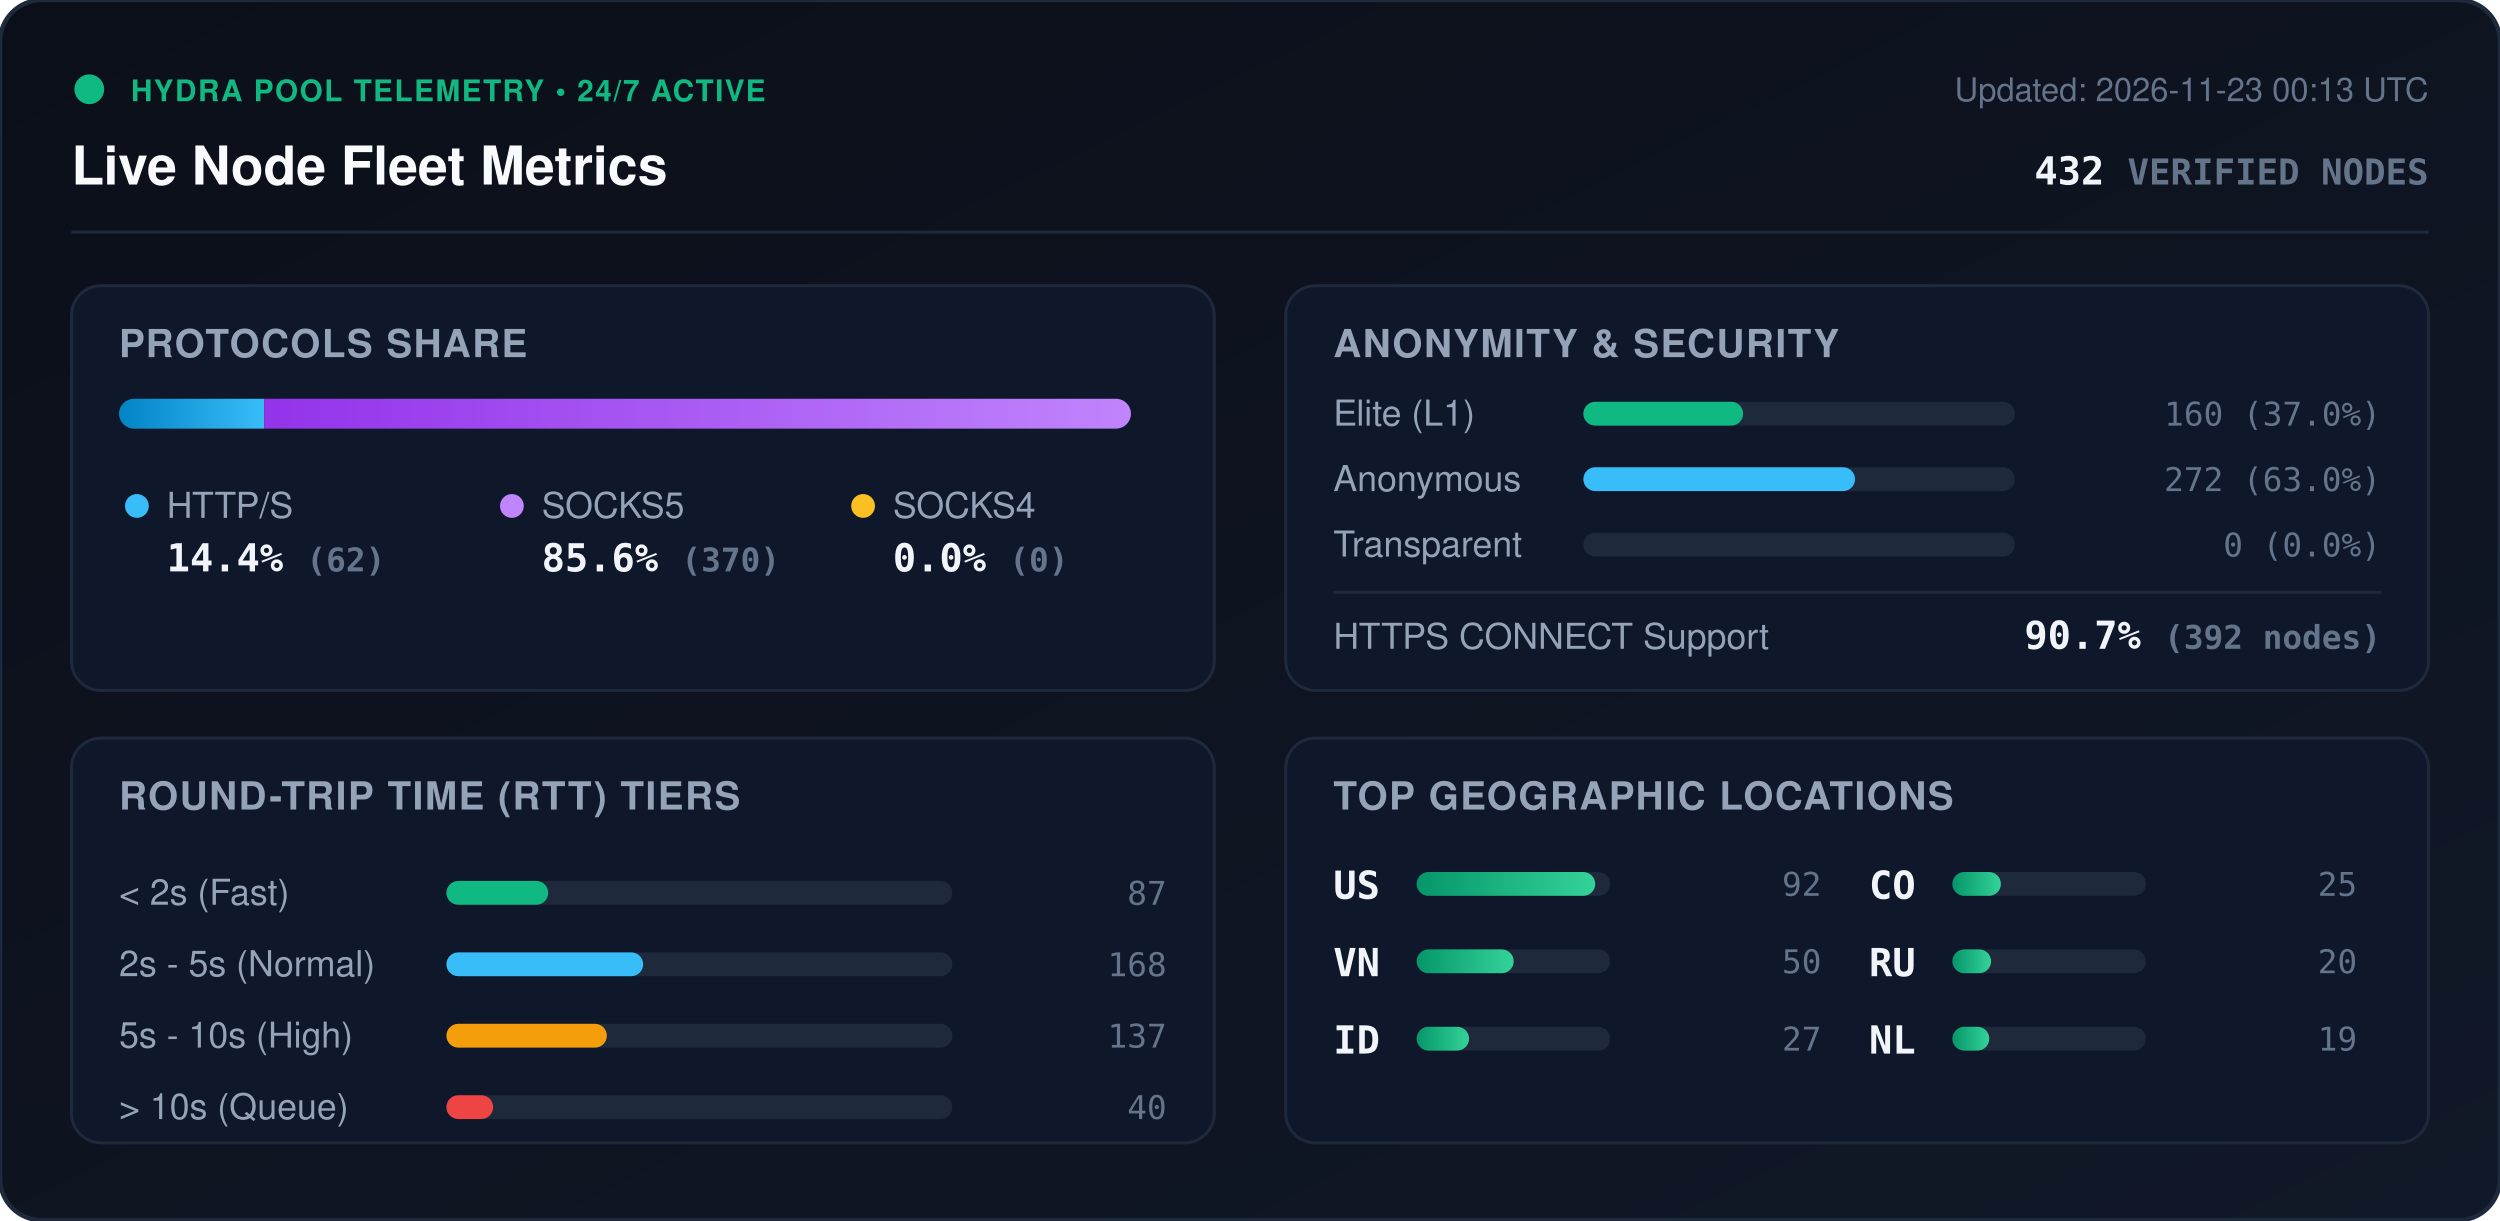
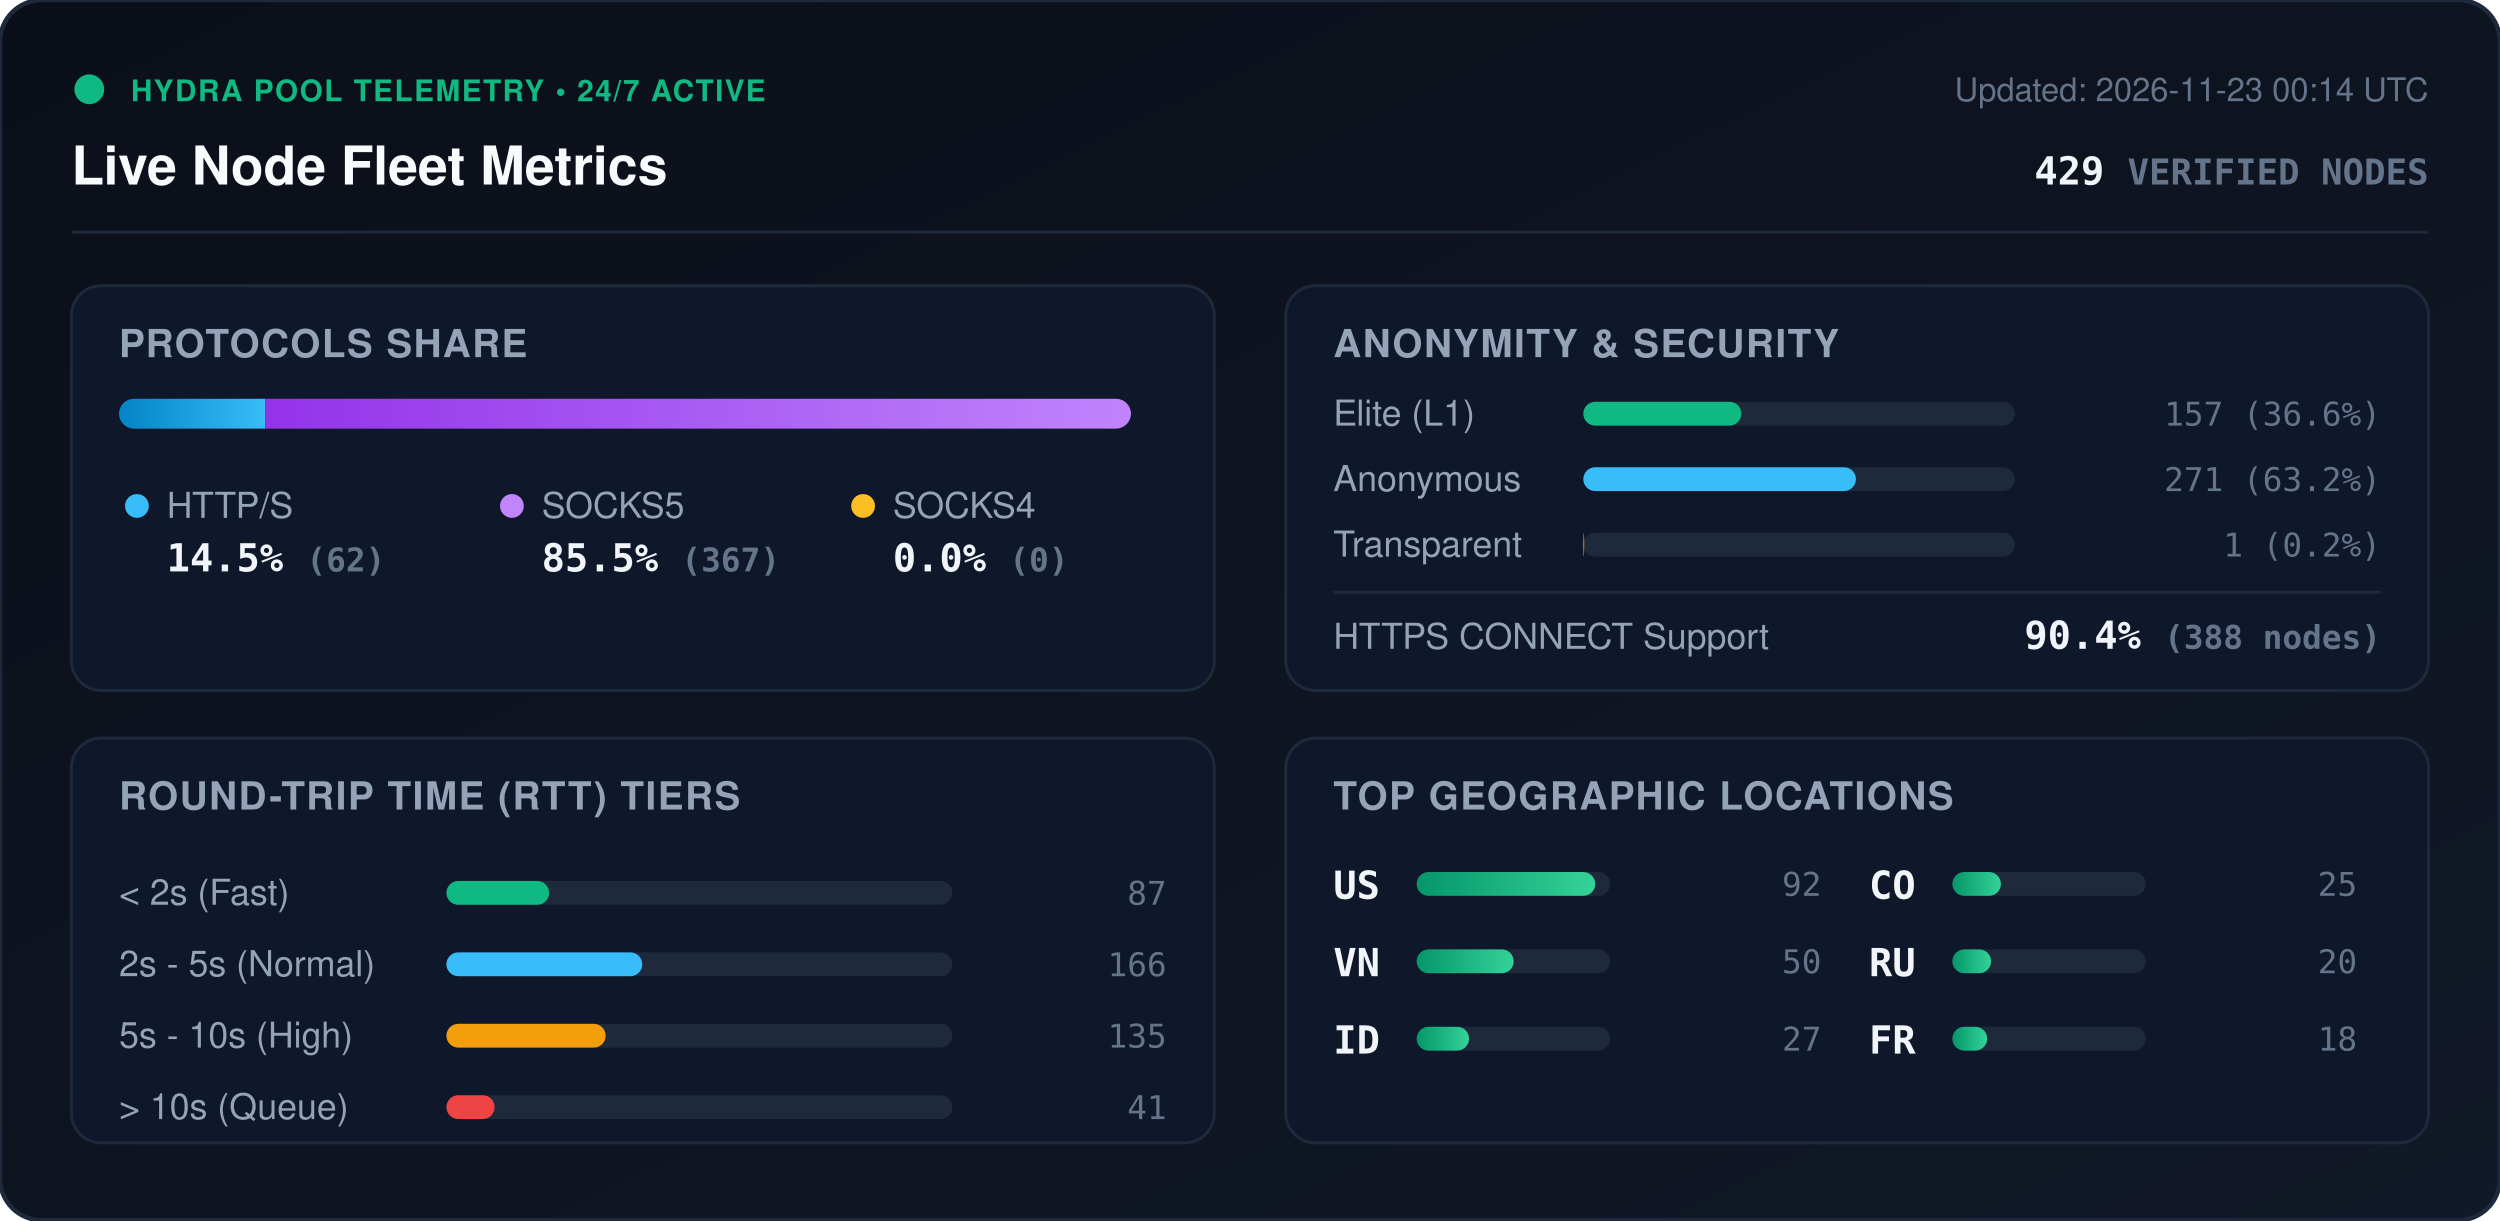
<svg xmlns="http://www.w3.org/2000/svg" viewBox="0 0 840 410" width="840" height="410" style="max-width: 100%; height: auto;">
  <defs>
    <linearGradient id="bg" x1="0%" y1="0%" x2="100%" y2="100%">
      <stop offset="0%" stop-color="#0b0f19" />
      <stop offset="100%" stop-color="#111827" />
    </linearGradient>
    <linearGradient id="bar-http" x1="0%" y1="0%" x2="100%" y2="0%">
      <stop offset="0%" stop-color="#0284c7" />
      <stop offset="100%" stop-color="#38bdf8" />
    </linearGradient>
    <linearGradient id="bar-socks5" x1="0%" y1="0%" x2="100%" y2="0%">
      <stop offset="0%" stop-color="#9333ea" />
      <stop offset="100%" stop-color="#c084fc" />
    </linearGradient>
    <linearGradient id="bar-socks4" x1="0%" y1="0%" x2="100%" y2="0%">
      <stop offset="0%" stop-color="#d97706" />
      <stop offset="100%" stop-color="#fbbf24" />
    </linearGradient>
    <linearGradient id="bar-green" x1="0%" y1="0%" x2="100%" y2="0%">
      <stop offset="0%" stop-color="#059669" />
      <stop offset="100%" stop-color="#34d399" />
    </linearGradient>
    <clipPath id="prog-track-clip">
      <rect width="340.0" height="10" rx="5" />
    </clipPath>
    <style>
      .title { font: 700 18px -apple-system, BlinkMacSystemFont, 'Segoe UI', Helvetica, Arial, sans-serif; fill: #f8fafc; }
      .sub { font: 500 11px -apple-system, BlinkMacSystemFont, 'Segoe UI', Helvetica, Arial, sans-serif; fill: #64748b; }
      .section-hdr { font: 600 13px -apple-system, BlinkMacSystemFont, 'Segoe UI', Helvetica, Arial, sans-serif; fill: #94a3b8; letter-spacing: 0.5px; }
      .metric-val { font: 700 13px -apple-system, BlinkMacSystemFont, 'Segoe UI', Helvetica, Arial, sans-serif; fill: #f1f5f9; }
      .metric-lbl { font: 500 12px -apple-system, BlinkMacSystemFont, 'Segoe UI', Helvetica, Arial, sans-serif; fill: #94a3b8; }
      .badge-txt { font: 700 10px -apple-system, BlinkMacSystemFont, 'Segoe UI', Helvetica, Arial, sans-serif; fill: #10b981; letter-spacing: 0.5px; }
      .mono { font-family: ui-monospace, SFMono-Regular, Menlo, Monaco, Consolas, monospace; }
      .pulse { animation: beacon 2s infinite ease-in-out; }
      @keyframes beacon { 0%, 100% { opacity: 1; } 50% { opacity: 0.35; } }
    </style>
  </defs>
  <rect width="840" height="410" rx="14" fill="url(#bg)" stroke="#1e293b" stroke-width="1.5" />
  <g transform="translate(24, 24)">
    <circle cx="6" cy="6" r="5" fill="#10b981" class="pulse" />
    <text x="20" y="10" class="badge-txt">HYDRA POOL TELEMETRY • 24/7 ACTIVE</text>
    <text x="0" y="38" class="title">Live Node Fleet Metrics</text>
-     <text x="792" y="10" text-anchor="end" class="sub">Updated: 2026-11-23 00:13 UTC</text>
-     <text x="792" y="38" text-anchor="end" class="metric-val mono" fill="#38bdf8">432 <tspan font-size="12" fill="#64748b">VERIFIED NODES</tspan>
+     <text x="792" y="10" text-anchor="end" class="sub">Updated: 2026-11-23 00:14 UTC</text>
+     <text x="792" y="38" text-anchor="end" class="metric-val mono" fill="#38bdf8">429 <tspan font-size="12" fill="#64748b">VERIFIED NODES</tspan>
    </text>
  </g>
  <line x1="24" y1="78" x2="816" y2="78" stroke="#1e293b" stroke-width="1" />
  <g transform="translate(24, 96)">
    <rect width="384" height="136" rx="10" fill="#0f172a" stroke="#1e293b" />
    <text x="16" y="24" class="section-hdr">PROTOCOLS SHARE</text>
    <g transform="translate(16, 38)">
      <rect width="340.0" height="10" rx="5" fill="#1e293b" />
      <g clip-path="url(#prog-track-clip)">
-         <rect x="0" width="48.8" height="10" fill="url(#bar-http)" />
-         <rect x="48.8" width="291.2" height="10" fill="url(#bar-socks5)" />
+         <rect x="0" width="49.1" height="10" fill="url(#bar-http)" />
+         <rect x="49.1" width="290.9" height="10" fill="url(#bar-socks5)" />
        <rect x="340.0" width="0.0" height="10" fill="url(#bar-socks4)" />
      </g>
    </g>
    <g transform="translate(16, 68)">
      <circle cx="6" cy="6" r="4" fill="#38bdf8" />
      <text x="16" y="10" class="metric-lbl">HTTP/S</text>
-       <text x="16" y="28" class="metric-val mono">14.4% <tspan font-size="11" fill="#64748b">(62)</tspan>
+       <text x="16" y="28" class="metric-val mono">14.5% <tspan font-size="11" fill="#64748b">(62)</tspan>
      </text>
      <circle cx="132" cy="6" r="4" fill="#c084fc" />
      <text x="142" y="10" class="metric-lbl">SOCKS5</text>
-       <text x="142" y="28" class="metric-val mono">85.6% <tspan font-size="11" fill="#64748b">(370)</tspan>
+       <text x="142" y="28" class="metric-val mono">85.5% <tspan font-size="11" fill="#64748b">(367)</tspan>
      </text>
      <circle cx="250" cy="6" r="4" fill="#fbbf24" />
      <text x="260" y="10" class="metric-lbl">SOCKS4</text>
      <text x="260" y="28" class="metric-val mono">0.0% <tspan font-size="11" fill="#64748b">(0)</tspan>
      </text>
    </g>
  </g>
  <g transform="translate(432, 96)">
    <rect width="384" height="136" rx="10" fill="#0f172a" stroke="#1e293b" />
    <text x="16" y="24" class="section-hdr">ANONYMITY &amp; SECURITY</text>
    <text x="16" y="47" class="metric-lbl">Elite (L1)</text>
    <rect x="100" y="39" width="145.0" height="8" rx="4" fill="#1e293b" />
-     <rect x="100" y="39" width="53.7" height="8" rx="4" fill="#10b981" />
-     <text x="368" y="47" text-anchor="end" class="mono sub" fill="#e2e8f0">160 (37.0%)</text>
+     <rect x="100" y="39" width="53.1" height="8" rx="4" fill="#10b981" />
+     <text x="368" y="47" text-anchor="end" class="mono sub" fill="#e2e8f0">157 (36.6%)</text>
    <text x="16" y="69" class="metric-lbl">Anonymous</text>
    <rect x="100" y="61" width="145.0" height="8" rx="4" fill="#1e293b" />
-     <rect x="100" y="61" width="91.3" height="8" rx="4" fill="#38bdf8" />
-     <text x="368" y="69" text-anchor="end" class="mono sub" fill="#e2e8f0">272 (63.0%)</text>
+     <rect x="100" y="61" width="91.6" height="8" rx="4" fill="#38bdf8" />
+     <text x="368" y="69" text-anchor="end" class="mono sub" fill="#e2e8f0">271 (63.2%)</text>
    <text x="16" y="91" class="metric-lbl">Transparent</text>
    <rect x="100" y="83" width="145.0" height="8" rx="4" fill="#1e293b" />
-     <rect x="100" y="83" width="0.0" height="8" rx="4" fill="#f59e0b" />
-     <text x="368" y="91" text-anchor="end" class="mono sub" fill="#e2e8f0">0 (0.0%)</text>
+     <rect x="100" y="83" width="0.3" height="8" rx="4" fill="#f59e0b" />
+     <text x="368" y="91" text-anchor="end" class="mono sub" fill="#e2e8f0">1 (0.2%)</text>
    <line x1="16" y1="103" x2="368" y2="103" stroke="#1e293b" stroke-width="1" />
    <text x="16" y="122" class="metric-lbl">HTTPS CONNECT Support</text>
-     <text x="368" y="122" text-anchor="end" class="metric-val mono" fill="#34d399">90.7% <tspan font-size="11" fill="#64748b">(392 nodes)</tspan>
+     <text x="368" y="122" text-anchor="end" class="metric-val mono" fill="#34d399">90.4% <tspan font-size="11" fill="#64748b">(388 nodes)</tspan>
    </text>
  </g>
  <g transform="translate(24, 248)">
    <rect width="384" height="136" rx="10" fill="#0f172a" stroke="#1e293b" />
    <text x="16" y="24" class="section-hdr">ROUND-TRIP TIME (RTT) TIERS</text>
    <g transform="translate(16, 42)">
      <text x="0" y="14" class="metric-lbl">&lt; 2s (Fast)</text>
      <rect x="110" y="6" width="170" height="8" rx="4" fill="#1e293b" />
-       <rect x="110" y="6" width="34.2" height="8" rx="4" fill="#10b981" />
+       <rect x="110" y="6" width="34.5" height="8" rx="4" fill="#10b981" />
      <text x="352" y="14" text-anchor="end" class="mono sub">87</text>
      <text x="0" y="38" class="metric-lbl">2s - 5s (Normal)</text>
      <rect x="110" y="30" width="170" height="8" rx="4" fill="#1e293b" />
-       <rect x="110" y="30" width="66.1" height="8" rx="4" fill="#38bdf8" />
-       <text x="352" y="38" text-anchor="end" class="mono sub">168</text>
+       <rect x="110" y="30" width="65.8" height="8" rx="4" fill="#38bdf8" />
+       <text x="352" y="38" text-anchor="end" class="mono sub">166</text>
      <text x="0" y="62" class="metric-lbl">5s - 10s (High)</text>
      <rect x="110" y="54" width="170" height="8" rx="4" fill="#1e293b" />
-       <rect x="110" y="54" width="53.9" height="8" rx="4" fill="#f59e0b" />
-       <text x="352" y="62" text-anchor="end" class="mono sub">137</text>
+       <rect x="110" y="54" width="53.5" height="8" rx="4" fill="#f59e0b" />
+       <text x="352" y="62" text-anchor="end" class="mono sub">135</text>
      <text x="0" y="86" class="metric-lbl">&gt; 10s (Queue)</text>
      <rect x="110" y="78" width="170" height="8" rx="4" fill="#1e293b" />
-       <rect x="110" y="78" width="15.7" height="8" rx="4" fill="#ef4444" />
-       <text x="352" y="86" text-anchor="end" class="mono sub">40</text>
+       <rect x="110" y="78" width="16.2" height="8" rx="4" fill="#ef4444" />
+       <text x="352" y="86" text-anchor="end" class="mono sub">41</text>
    </g>
  </g>
  <g transform="translate(432, 248)">
    <rect width="384" height="136" rx="10" fill="#0f172a" stroke="#1e293b" />
    <text x="16" y="24" class="section-hdr">TOP GEOGRAPHIC LOCATIONS</text>
    <g transform="translate(16, 42)">
      <g transform="translate(0, 0)">
        <text x="0" y="12" class="mono metric-val" font-size="12">US</text>
        <rect x="28" y="3" width="65" height="8" rx="4" fill="#1e293b" />
        <rect x="28" y="3" width="60.0" height="8" rx="4" fill="url(#bar-green)" />
        <text x="164" y="11" text-anchor="end" class="mono sub">92</text>
      </g>
      <g transform="translate(0, 26)">
        <text x="0" y="12" class="mono metric-val" font-size="12">VN</text>
        <rect x="28" y="3" width="65" height="8" rx="4" fill="#1e293b" />
        <rect x="28" y="3" width="32.6" height="8" rx="4" fill="url(#bar-green)" />
        <text x="164" y="11" text-anchor="end" class="mono sub">50</text>
      </g>
      <g transform="translate(0, 52)">
        <text x="0" y="12" class="mono metric-val" font-size="12">ID</text>
        <rect x="28" y="3" width="65" height="8" rx="4" fill="#1e293b" />
        <rect x="28" y="3" width="17.6" height="8" rx="4" fill="url(#bar-green)" />
        <text x="164" y="11" text-anchor="end" class="mono sub">27</text>
      </g>
      <g transform="translate(180, 0)">
        <text x="0" y="12" class="mono metric-val" font-size="12">CO</text>
        <rect x="28" y="3" width="65" height="8" rx="4" fill="#1e293b" />
        <rect x="28" y="3" width="16.3" height="8" rx="4" fill="url(#bar-green)" />
        <text x="164" y="11" text-anchor="end" class="mono sub">25</text>
      </g>
      <g transform="translate(180, 26)">
        <text x="0" y="12" class="mono metric-val" font-size="12">RU</text>
        <rect x="28" y="3" width="65" height="8" rx="4" fill="#1e293b" />
        <rect x="28" y="3" width="13.0" height="8" rx="4" fill="url(#bar-green)" />
        <text x="164" y="11" text-anchor="end" class="mono sub">20</text>
      </g>
      <g transform="translate(180, 52)">
-         <text x="0" y="12" class="mono metric-val" font-size="12">NL</text>
+         <text x="0" y="12" class="mono metric-val" font-size="12">FR</text>
        <rect x="28" y="3" width="65" height="8" rx="4" fill="#1e293b" />
-         <rect x="28" y="3" width="12.4" height="8" rx="4" fill="url(#bar-green)" />
-         <text x="164" y="11" text-anchor="end" class="mono sub">19</text>
+         <rect x="28" y="3" width="11.7" height="8" rx="4" fill="url(#bar-green)" />
+         <text x="164" y="11" text-anchor="end" class="mono sub">18</text>
      </g>
    </g>
  </g>
</svg>
